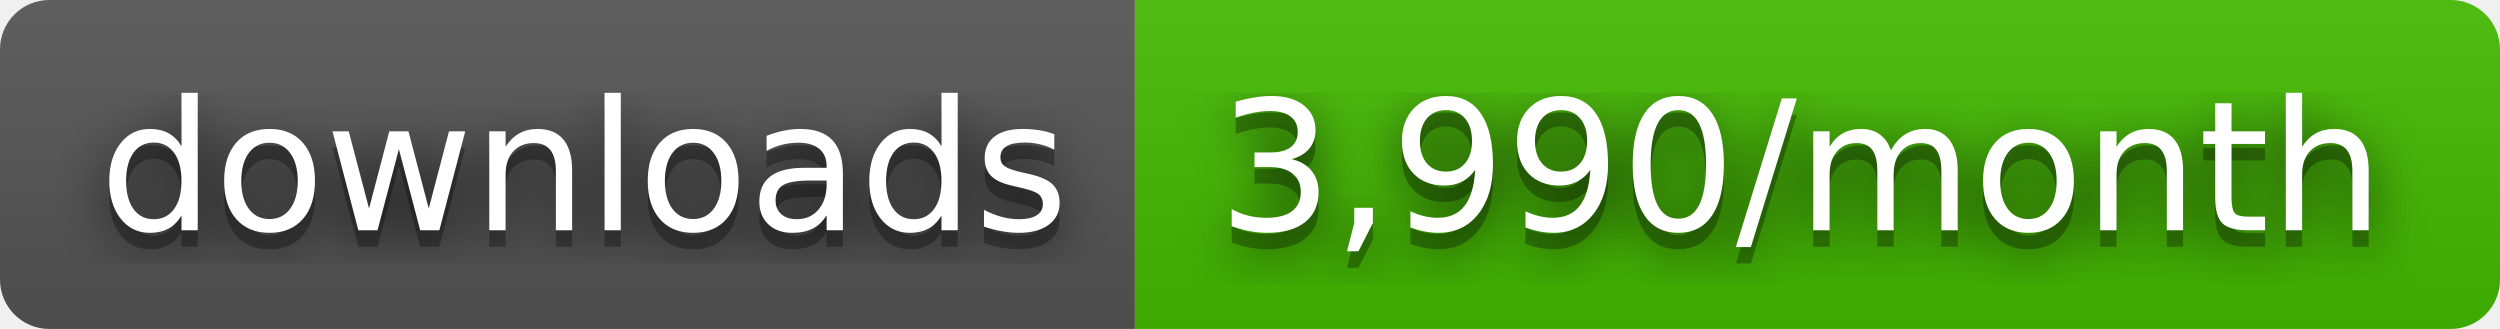
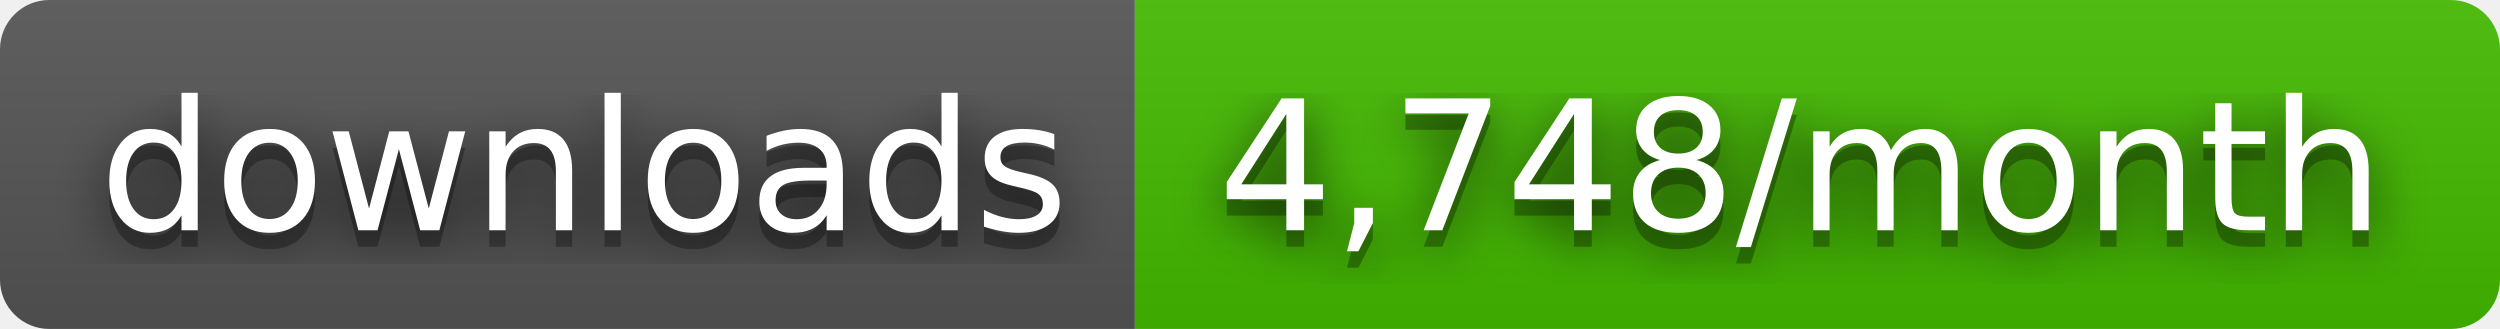
- <svg xmlns="http://www.w3.org/2000/svg" width="152" height="20" role="img" aria-label="downloads: 3,990/month">
+ <svg xmlns="http://www.w3.org/2000/svg" width="152" height="20" role="img" aria-label="downloads: 4,748/month">
  <filter id="blur">
    <feGaussianBlur stdDeviation="16" />
  </filter>
  <linearGradient id="s" x2="0" y2="100%">
    <stop offset="0" stop-color="#bbb" stop-opacity=".1" />
    <stop offset="1" stop-opacity=".1" />
  </linearGradient>
  <clipPath id="r">
    <rect width="152" height="20" rx="3" />
  </clipPath>
  <g clip-path="url(#r)">
    <rect width="69" height="20" fill="#555" />
    <rect x="69" width="83" height="20" fill="#4b0" />
    <rect width="152" height="20" fill="url(#s)" />
  </g>
  <g fill="#fff" text-anchor="middle" font-family="Verdana,Geneva,DejaVu Sans,sans-serif" text-rendering="geometricPrecision" font-size="110">
    <g transform="scale(.1)">
      <g aria-hidden="true" fill="#010101">
        <text x="355" y="150" fill-opacity=".8" filter="url(#blur)" textLength="590">downloads</text>
        <text x="355" y="150" fill-opacity=".3" textLength="590">downloads</text>
      </g>
      <text x="355" y="140" textLength="590">downloads</text>
    </g>
    <g transform="scale(.1)">
      <g aria-hidden="true" fill="#010101">
-         <text x="1095" y="150" fill-opacity=".8" filter="url(#blur)" textLength="730">3,990/month</text>
-         <text x="1095" y="150" fill-opacity=".3" textLength="730">3,990/month</text>
+         <text x="1095" y="150" fill-opacity=".8" filter="url(#blur)" textLength="730">4,748/month</text>
+         <text x="1095" y="150" fill-opacity=".3" textLength="730">4,748/month</text>
      </g>
-       <text x="1095" y="140" textLength="730">3,990/month</text>
+       <text x="1095" y="140" textLength="730">4,748/month</text>
    </g>
  </g>
</svg>
